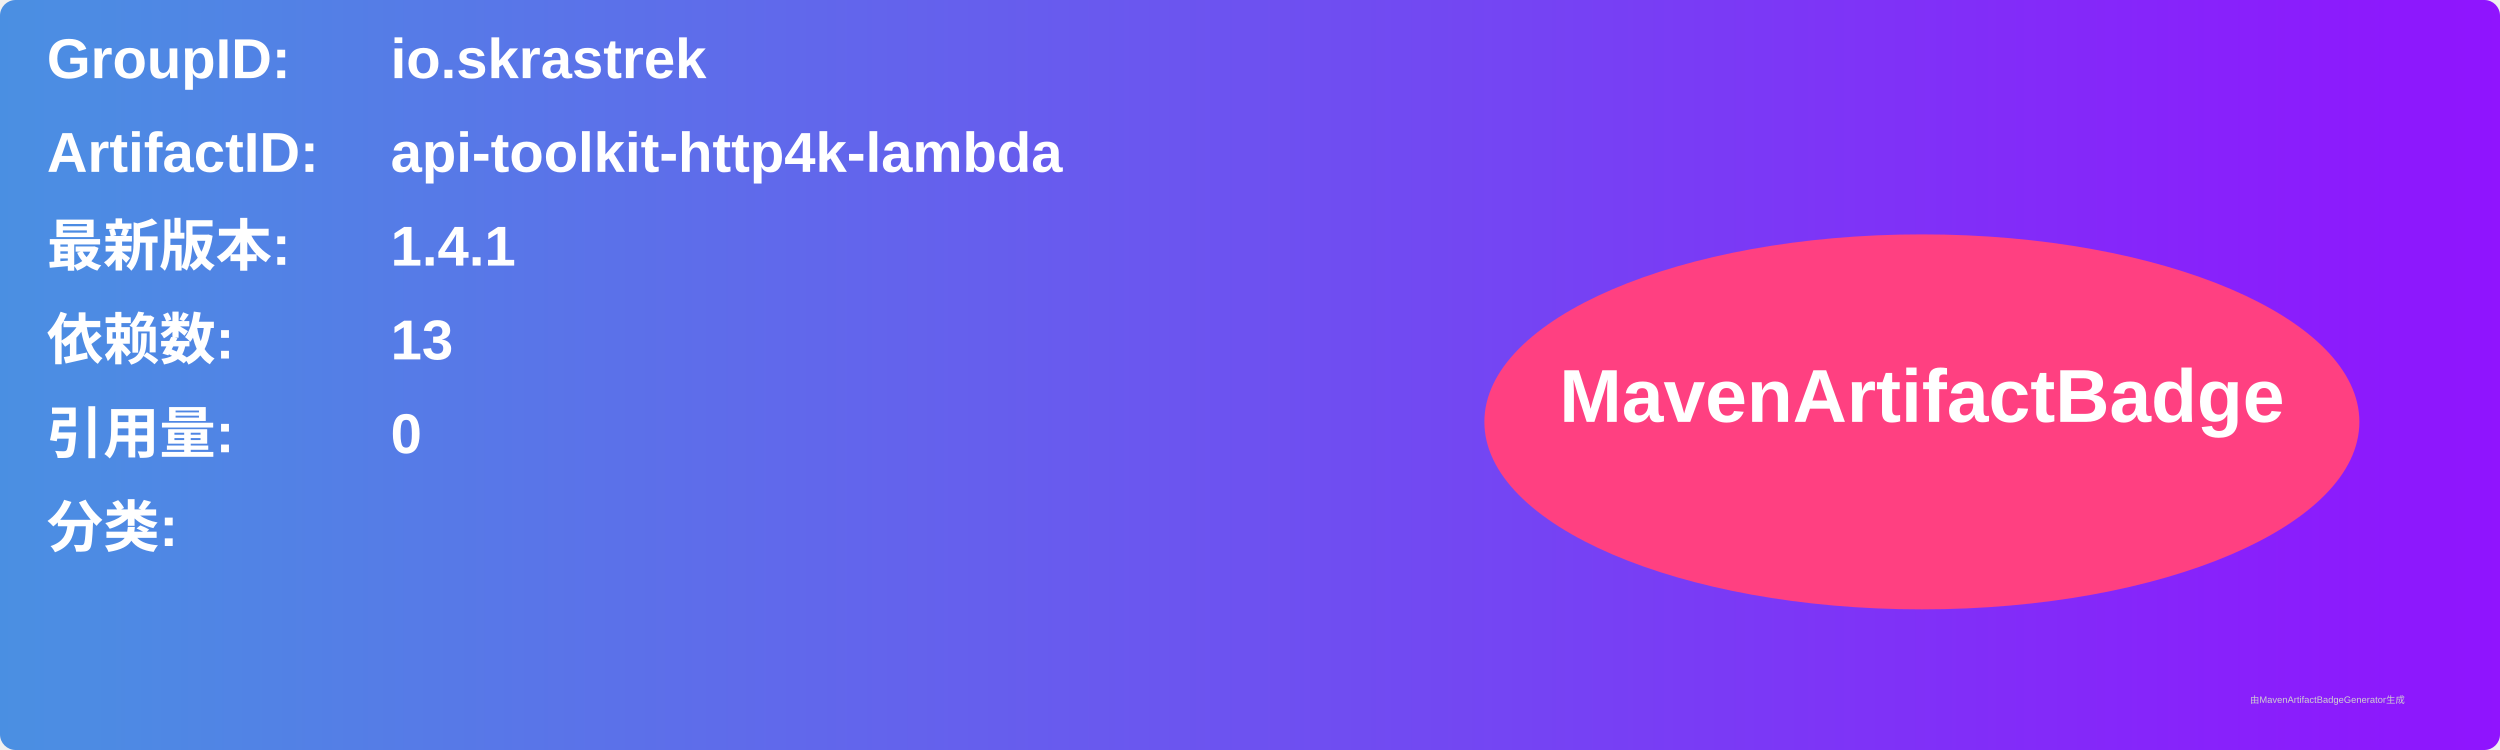
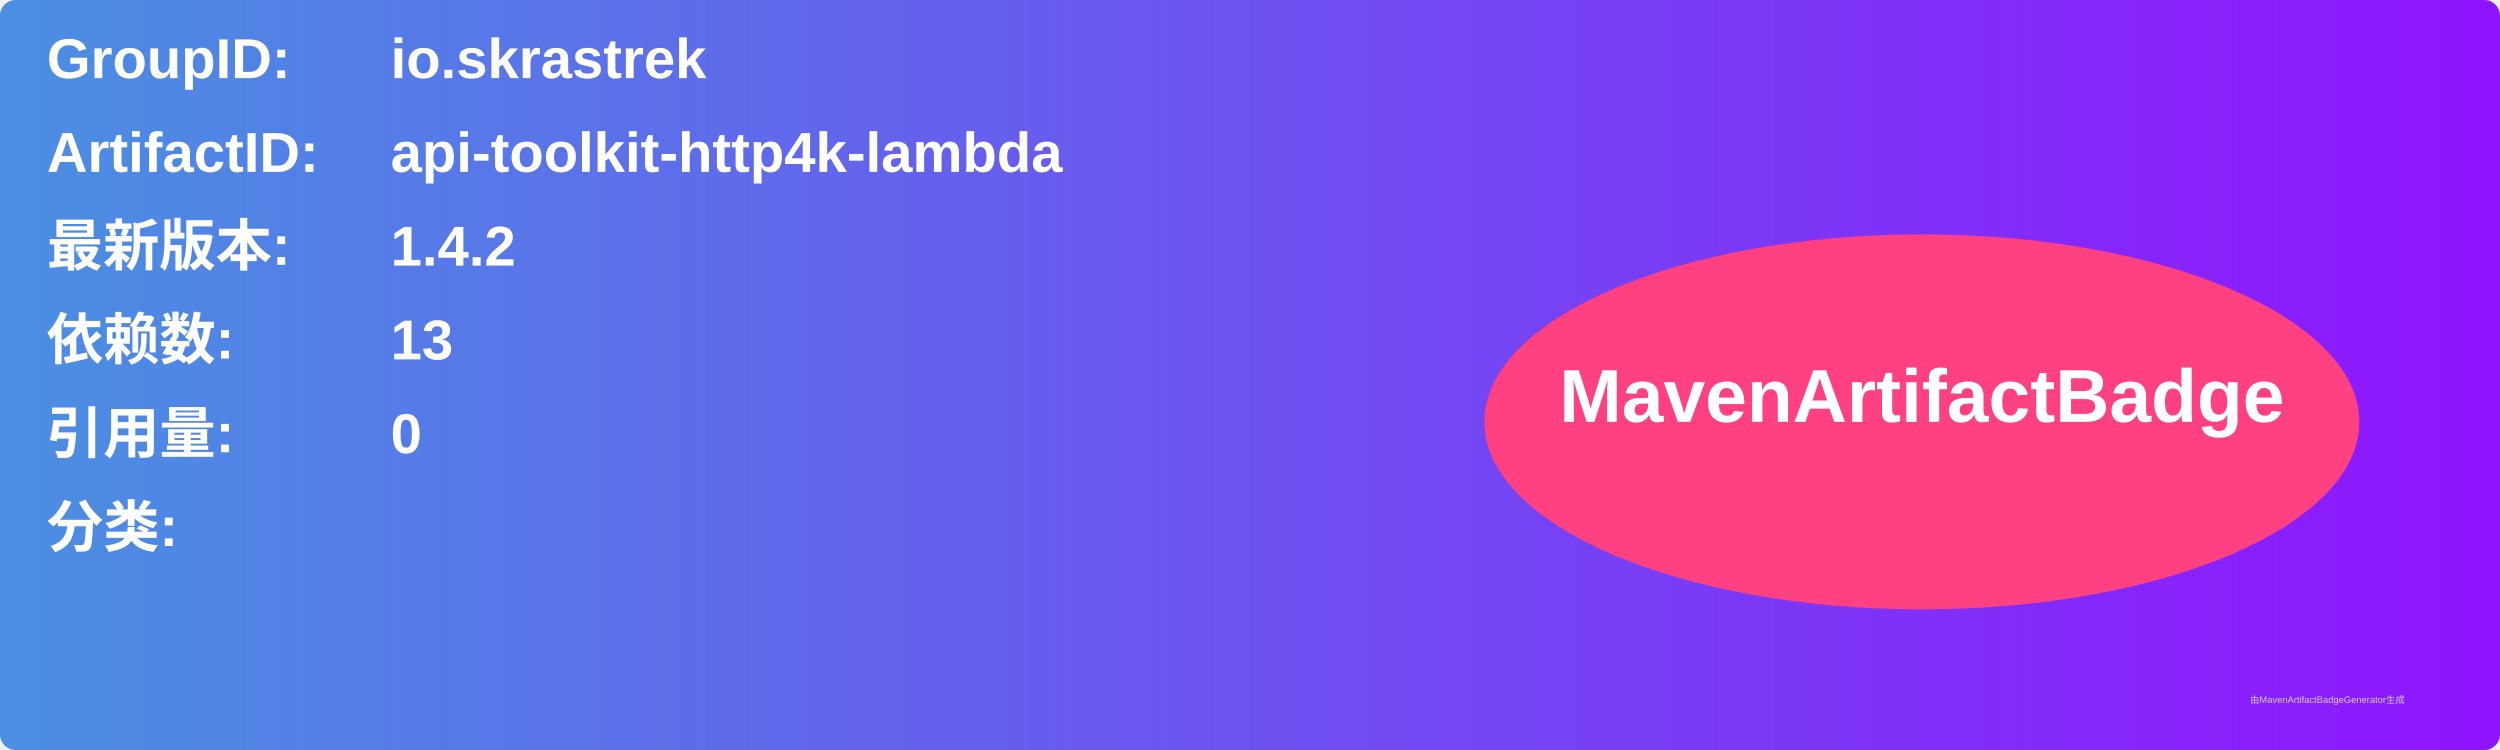
<svg xmlns="http://www.w3.org/2000/svg" width="800" height="240" viewBox="0 0 800 240">
  <linearGradient id="grad" x1="0%" y1="0%" x2="100%" y2="0%">
    <stop offset="0%" stop-color="#4a90e2" />
    <stop offset="100%" stop-color="#9013fe" />
  </linearGradient>
  <rect width="100%" height="100%" rx="5" ry="5" fill="url(#grad)" />
  <g transform="translate(15, 15)">
    <text x="0" y="10" font-family="Arial" font-size="18" fill="white" font-weight="bold" width="260">GroupID:</text>
    <text x="110" y="10" font-family="Arial" font-size="18" fill="white" font-weight="bold" width="460">io.skrastrek</text>
    <text x="0" y="40" font-family="Arial" font-size="18" fill="white" font-weight="bold" width="260">ArtifactID:</text>
    <text x="110" y="40" font-family="Arial" font-size="18" fill="white" font-weight="bold" width="460">api-toolkit-http4k-lambda</text>
    <text x="0" y="70" font-family="Arial" font-size="18" fill="white" font-weight="bold">最新版本:</text>
    <text x="110" y="70" font-family="Arial" font-size="18" fill="white" font-weight="bold">
-       <tspan font-weight="bold">1.4.1</tspan>
+       <tspan font-weight="bold">1.4.2</tspan>
    </text>
    <text x="0" y="100" font-family="Arial" font-size="18" fill="white" font-weight="bold">依赖数: </text>
    <text x="110" y="100" font-family="Arial" font-size="18" fill="white">
      <tspan font-weight="bold">13</tspan>
    </text>
    <text x="0" y="130" font-family="Arial" font-size="18" fill="white" font-weight="bold">引用量: </text>
    <text x="110" y="130" font-family="Arial" font-size="18" fill="white">
      <tspan font-weight="bold">0</tspan>
    </text>
    <text x="0" y="160" font-family="Arial" font-size="18" fill="white" font-weight="bold">分类:</text>
    <text x="10" y="190" font-family="Arial" font-size="10" fill="white">
      <tspan font-weight="bold" />
    </text>
    <ellipse cx="600" cy="120" rx="140" ry="60" fill="#ff4081" />
    <text x="600" y="120" text-anchor="middle" font-family="Arial" font-size="24" fill="white" font-weight="bold">MavenArtifactBadge</text>
  </g>
  <text x="720" y="225" font-family="Arial" font-size="3" fill="#d0d0d0">由MavenArtifactBadgeGenerator生成</text>
</svg>
